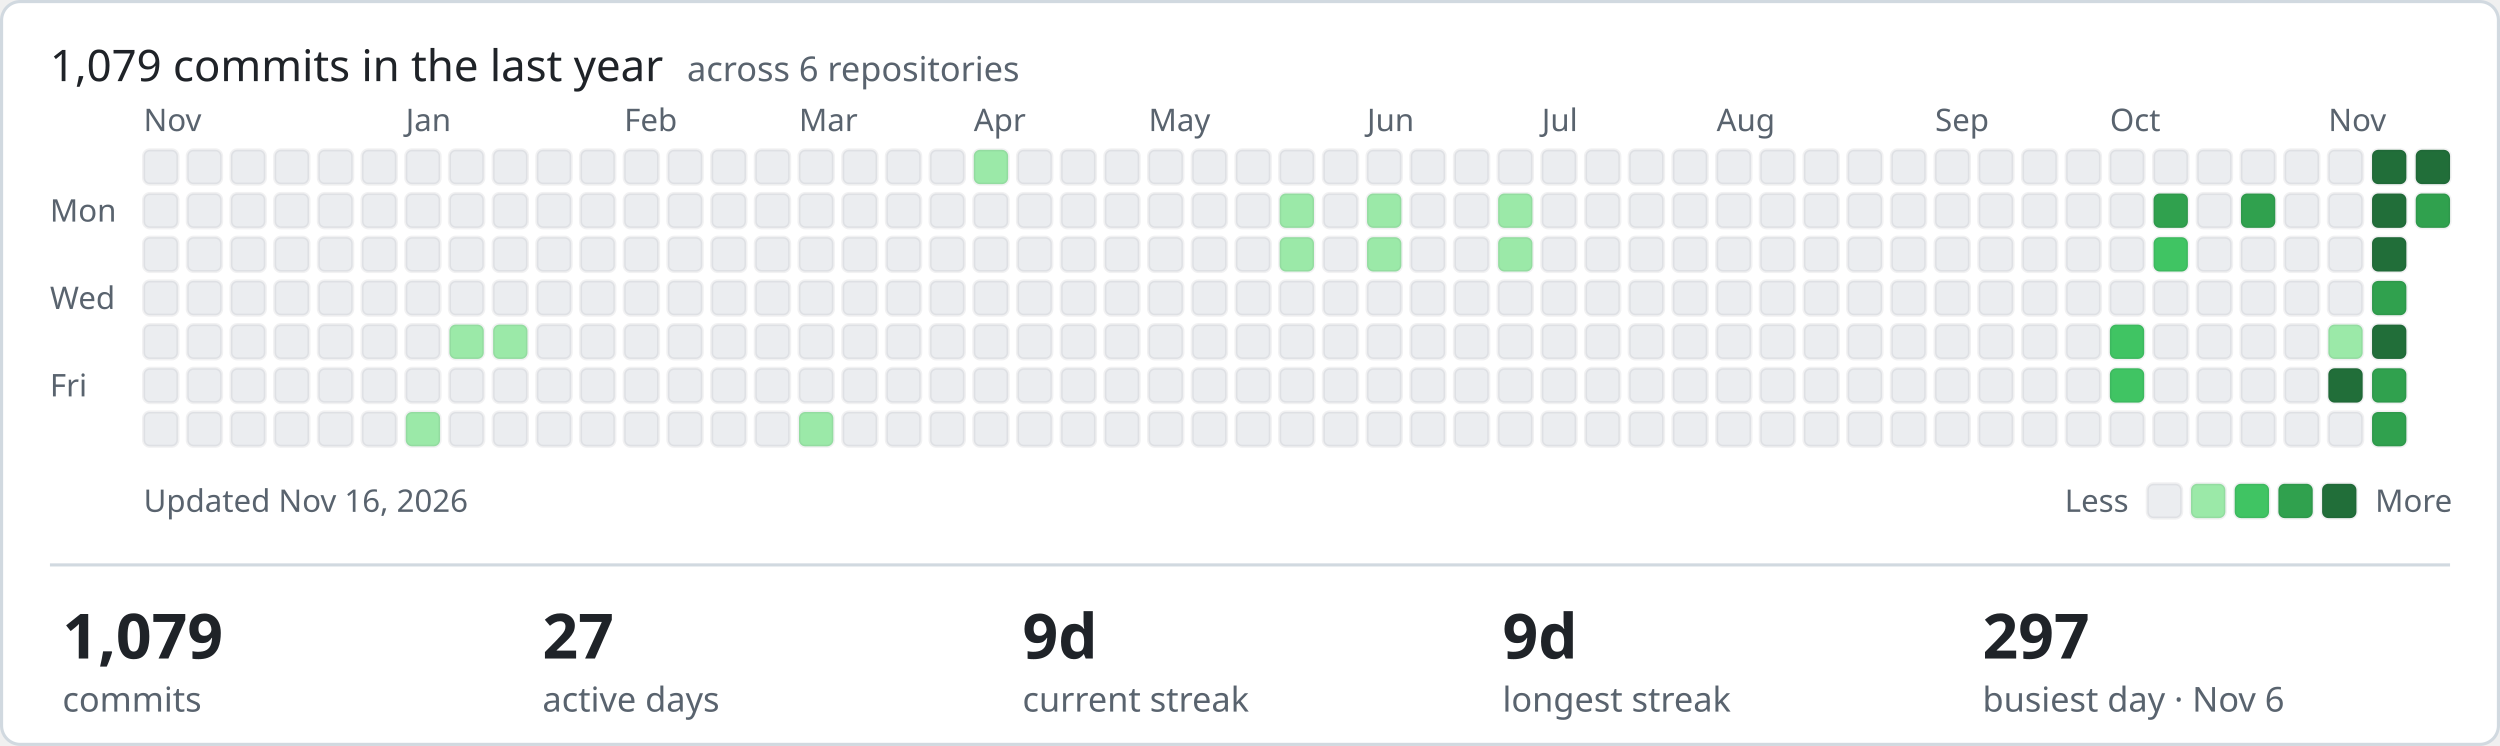
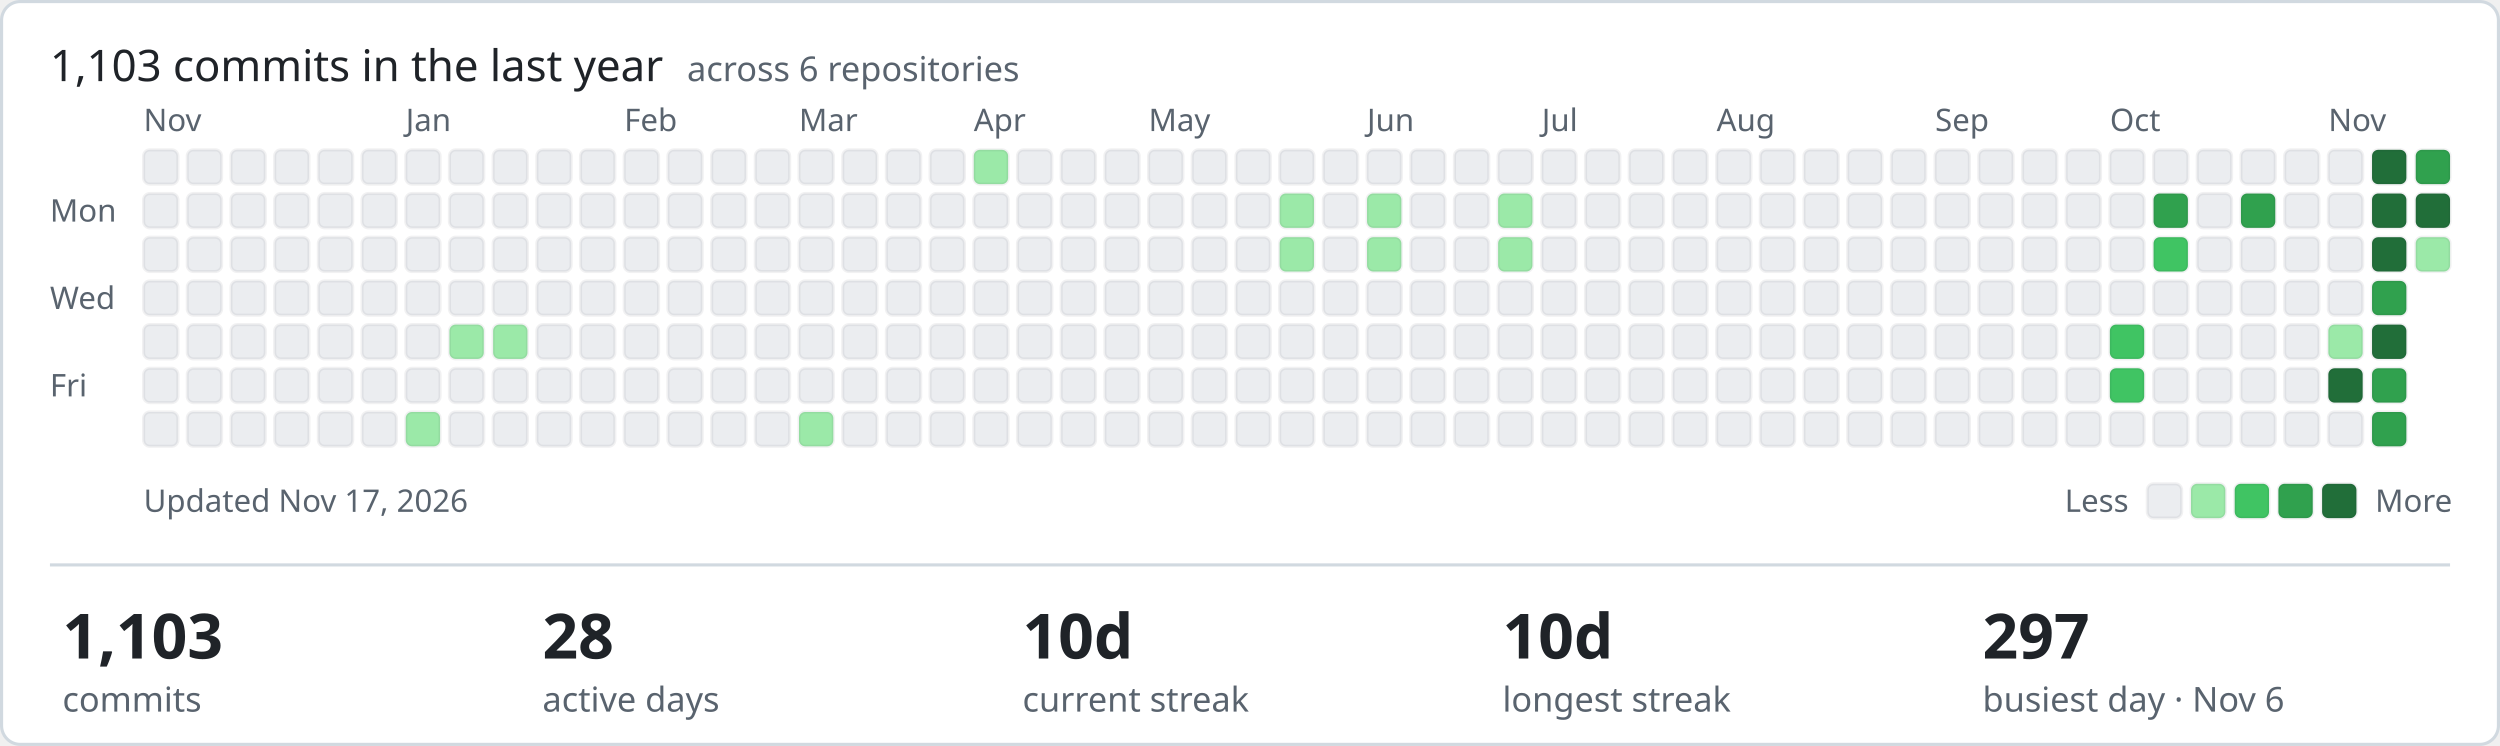
- <svg xmlns="http://www.w3.org/2000/svg" width="801" height="239" viewBox="0 0 801 239" role="img" aria-label="1079 commits in the last year across ShamyLab">
+ <svg xmlns="http://www.w3.org/2000/svg" width="801" height="239" viewBox="0 0 801 239" role="img" aria-label="1103 commits in the last year across ShamyLab">
  <style>text{font-family:-apple-system,BlinkMacSystemFont,'Segoe UI','Noto Sans',Helvetica,Arial,sans-serif;fill:#1f2328}.m{fill:#59636e;font-size:10px}.h{font-size:14px;font-weight:400}.v{font-size:20px;font-weight:600}.l{fill:#59636e;font-size:11px}</style>
  <rect x="0.5" y="0.5" width="800" height="238" rx="6" fill="#ffffff" stroke="#d1d9e0" />
-   <text class="h" x="16" y="26">1,079 commits in the last year <tspan class="l" dx="4">across 6 repositories</tspan>
+   <text class="h" x="16" y="26">1,103 commits in the last year <tspan class="l" dx="4">across 6 repositories</tspan>
  </text>
  <text class="m" x="16" y="71">Mon</text>
  <text class="m" x="16" y="99">Wed</text>
  <text class="m" x="16" y="127">Fri</text>
  <text class="m" x="46" y="42">Nov</text>
  <rect x="46" y="48" width="11" height="11" rx="2" fill="#ebedf0" stroke="rgba(27,31,35,0.06)" />
  <rect x="46" y="62" width="11" height="11" rx="2" fill="#ebedf0" stroke="rgba(27,31,35,0.06)" />
  <rect x="46" y="76" width="11" height="11" rx="2" fill="#ebedf0" stroke="rgba(27,31,35,0.06)" />
  <rect x="46" y="90" width="11" height="11" rx="2" fill="#ebedf0" stroke="rgba(27,31,35,0.06)" />
  <rect x="46" y="104" width="11" height="11" rx="2" fill="#ebedf0" stroke="rgba(27,31,35,0.06)" />
  <rect x="46" y="118" width="11" height="11" rx="2" fill="#ebedf0" stroke="rgba(27,31,35,0.06)" />
  <rect x="46" y="132" width="11" height="11" rx="2" fill="#ebedf0" stroke="rgba(27,31,35,0.06)" />
  <rect x="60" y="48" width="11" height="11" rx="2" fill="#ebedf0" stroke="rgba(27,31,35,0.06)" />
  <rect x="60" y="62" width="11" height="11" rx="2" fill="#ebedf0" stroke="rgba(27,31,35,0.06)" />
  <rect x="60" y="76" width="11" height="11" rx="2" fill="#ebedf0" stroke="rgba(27,31,35,0.06)" />
  <rect x="60" y="90" width="11" height="11" rx="2" fill="#ebedf0" stroke="rgba(27,31,35,0.06)" />
  <rect x="60" y="104" width="11" height="11" rx="2" fill="#ebedf0" stroke="rgba(27,31,35,0.06)" />
  <rect x="60" y="118" width="11" height="11" rx="2" fill="#ebedf0" stroke="rgba(27,31,35,0.06)" />
  <rect x="60" y="132" width="11" height="11" rx="2" fill="#ebedf0" stroke="rgba(27,31,35,0.06)" />
  <rect x="74" y="48" width="11" height="11" rx="2" fill="#ebedf0" stroke="rgba(27,31,35,0.06)" />
  <rect x="74" y="62" width="11" height="11" rx="2" fill="#ebedf0" stroke="rgba(27,31,35,0.06)" />
  <rect x="74" y="76" width="11" height="11" rx="2" fill="#ebedf0" stroke="rgba(27,31,35,0.06)" />
  <rect x="74" y="90" width="11" height="11" rx="2" fill="#ebedf0" stroke="rgba(27,31,35,0.06)" />
  <rect x="74" y="104" width="11" height="11" rx="2" fill="#ebedf0" stroke="rgba(27,31,35,0.06)" />
  <rect x="74" y="118" width="11" height="11" rx="2" fill="#ebedf0" stroke="rgba(27,31,35,0.06)" />
  <rect x="74" y="132" width="11" height="11" rx="2" fill="#ebedf0" stroke="rgba(27,31,35,0.06)" />
  <rect x="88" y="48" width="11" height="11" rx="2" fill="#ebedf0" stroke="rgba(27,31,35,0.06)" />
  <rect x="88" y="62" width="11" height="11" rx="2" fill="#ebedf0" stroke="rgba(27,31,35,0.06)" />
  <rect x="88" y="76" width="11" height="11" rx="2" fill="#ebedf0" stroke="rgba(27,31,35,0.06)" />
  <rect x="88" y="90" width="11" height="11" rx="2" fill="#ebedf0" stroke="rgba(27,31,35,0.06)" />
  <rect x="88" y="104" width="11" height="11" rx="2" fill="#ebedf0" stroke="rgba(27,31,35,0.06)" />
  <rect x="88" y="118" width="11" height="11" rx="2" fill="#ebedf0" stroke="rgba(27,31,35,0.06)" />
  <rect x="88" y="132" width="11" height="11" rx="2" fill="#ebedf0" stroke="rgba(27,31,35,0.06)" />
  <rect x="102" y="48" width="11" height="11" rx="2" fill="#ebedf0" stroke="rgba(27,31,35,0.06)" />
  <rect x="102" y="62" width="11" height="11" rx="2" fill="#ebedf0" stroke="rgba(27,31,35,0.06)" />
  <rect x="102" y="76" width="11" height="11" rx="2" fill="#ebedf0" stroke="rgba(27,31,35,0.06)" />
  <rect x="102" y="90" width="11" height="11" rx="2" fill="#ebedf0" stroke="rgba(27,31,35,0.06)" />
  <rect x="102" y="104" width="11" height="11" rx="2" fill="#ebedf0" stroke="rgba(27,31,35,0.06)" />
  <rect x="102" y="118" width="11" height="11" rx="2" fill="#ebedf0" stroke="rgba(27,31,35,0.06)" />
  <rect x="102" y="132" width="11" height="11" rx="2" fill="#ebedf0" stroke="rgba(27,31,35,0.06)" />
  <rect x="116" y="48" width="11" height="11" rx="2" fill="#ebedf0" stroke="rgba(27,31,35,0.06)" />
  <rect x="116" y="62" width="11" height="11" rx="2" fill="#ebedf0" stroke="rgba(27,31,35,0.06)" />
  <rect x="116" y="76" width="11" height="11" rx="2" fill="#ebedf0" stroke="rgba(27,31,35,0.06)" />
  <rect x="116" y="90" width="11" height="11" rx="2" fill="#ebedf0" stroke="rgba(27,31,35,0.06)" />
  <rect x="116" y="104" width="11" height="11" rx="2" fill="#ebedf0" stroke="rgba(27,31,35,0.06)" />
  <rect x="116" y="118" width="11" height="11" rx="2" fill="#ebedf0" stroke="rgba(27,31,35,0.06)" />
  <rect x="116" y="132" width="11" height="11" rx="2" fill="#ebedf0" stroke="rgba(27,31,35,0.06)" />
  <rect x="130" y="48" width="11" height="11" rx="2" fill="#ebedf0" stroke="rgba(27,31,35,0.06)" />
  <rect x="130" y="62" width="11" height="11" rx="2" fill="#ebedf0" stroke="rgba(27,31,35,0.06)" />
  <rect x="130" y="76" width="11" height="11" rx="2" fill="#ebedf0" stroke="rgba(27,31,35,0.06)" />
  <rect x="130" y="90" width="11" height="11" rx="2" fill="#ebedf0" stroke="rgba(27,31,35,0.06)" />
  <text class="m" x="130" y="42">Jan</text>
  <rect x="130" y="104" width="11" height="11" rx="2" fill="#ebedf0" stroke="rgba(27,31,35,0.06)" />
  <rect x="130" y="118" width="11" height="11" rx="2" fill="#ebedf0" stroke="rgba(27,31,35,0.06)" />
  <rect x="130" y="132" width="11" height="11" rx="2" fill="#9be9a8" stroke="rgba(27,31,35,0.06)" />
  <rect x="144" y="48" width="11" height="11" rx="2" fill="#ebedf0" stroke="rgba(27,31,35,0.06)" />
  <rect x="144" y="62" width="11" height="11" rx="2" fill="#ebedf0" stroke="rgba(27,31,35,0.06)" />
  <rect x="144" y="76" width="11" height="11" rx="2" fill="#ebedf0" stroke="rgba(27,31,35,0.06)" />
  <rect x="144" y="90" width="11" height="11" rx="2" fill="#ebedf0" stroke="rgba(27,31,35,0.06)" />
  <rect x="144" y="104" width="11" height="11" rx="2" fill="#9be9a8" stroke="rgba(27,31,35,0.06)" />
  <rect x="144" y="118" width="11" height="11" rx="2" fill="#ebedf0" stroke="rgba(27,31,35,0.06)" />
  <rect x="144" y="132" width="11" height="11" rx="2" fill="#ebedf0" stroke="rgba(27,31,35,0.06)" />
  <rect x="158" y="48" width="11" height="11" rx="2" fill="#ebedf0" stroke="rgba(27,31,35,0.06)" />
  <rect x="158" y="62" width="11" height="11" rx="2" fill="#ebedf0" stroke="rgba(27,31,35,0.06)" />
  <rect x="158" y="76" width="11" height="11" rx="2" fill="#ebedf0" stroke="rgba(27,31,35,0.06)" />
  <rect x="158" y="90" width="11" height="11" rx="2" fill="#ebedf0" stroke="rgba(27,31,35,0.06)" />
  <rect x="158" y="104" width="11" height="11" rx="2" fill="#9be9a8" stroke="rgba(27,31,35,0.06)" />
  <rect x="158" y="118" width="11" height="11" rx="2" fill="#ebedf0" stroke="rgba(27,31,35,0.06)" />
  <rect x="158" y="132" width="11" height="11" rx="2" fill="#ebedf0" stroke="rgba(27,31,35,0.06)" />
  <rect x="172" y="48" width="11" height="11" rx="2" fill="#ebedf0" stroke="rgba(27,31,35,0.06)" />
  <rect x="172" y="62" width="11" height="11" rx="2" fill="#ebedf0" stroke="rgba(27,31,35,0.06)" />
  <rect x="172" y="76" width="11" height="11" rx="2" fill="#ebedf0" stroke="rgba(27,31,35,0.06)" />
  <rect x="172" y="90" width="11" height="11" rx="2" fill="#ebedf0" stroke="rgba(27,31,35,0.06)" />
  <rect x="172" y="104" width="11" height="11" rx="2" fill="#ebedf0" stroke="rgba(27,31,35,0.06)" />
  <rect x="172" y="118" width="11" height="11" rx="2" fill="#ebedf0" stroke="rgba(27,31,35,0.06)" />
  <rect x="172" y="132" width="11" height="11" rx="2" fill="#ebedf0" stroke="rgba(27,31,35,0.06)" />
  <rect x="186" y="48" width="11" height="11" rx="2" fill="#ebedf0" stroke="rgba(27,31,35,0.06)" />
  <rect x="186" y="62" width="11" height="11" rx="2" fill="#ebedf0" stroke="rgba(27,31,35,0.06)" />
  <rect x="186" y="76" width="11" height="11" rx="2" fill="#ebedf0" stroke="rgba(27,31,35,0.06)" />
  <rect x="186" y="90" width="11" height="11" rx="2" fill="#ebedf0" stroke="rgba(27,31,35,0.06)" />
  <rect x="186" y="104" width="11" height="11" rx="2" fill="#ebedf0" stroke="rgba(27,31,35,0.06)" />
  <rect x="186" y="118" width="11" height="11" rx="2" fill="#ebedf0" stroke="rgba(27,31,35,0.06)" />
  <rect x="186" y="132" width="11" height="11" rx="2" fill="#ebedf0" stroke="rgba(27,31,35,0.06)" />
  <text class="m" x="200" y="42">Feb</text>
  <rect x="200" y="48" width="11" height="11" rx="2" fill="#ebedf0" stroke="rgba(27,31,35,0.06)" />
  <rect x="200" y="62" width="11" height="11" rx="2" fill="#ebedf0" stroke="rgba(27,31,35,0.06)" />
  <rect x="200" y="76" width="11" height="11" rx="2" fill="#ebedf0" stroke="rgba(27,31,35,0.06)" />
  <rect x="200" y="90" width="11" height="11" rx="2" fill="#ebedf0" stroke="rgba(27,31,35,0.06)" />
  <rect x="200" y="104" width="11" height="11" rx="2" fill="#ebedf0" stroke="rgba(27,31,35,0.06)" />
  <rect x="200" y="118" width="11" height="11" rx="2" fill="#ebedf0" stroke="rgba(27,31,35,0.06)" />
  <rect x="200" y="132" width="11" height="11" rx="2" fill="#ebedf0" stroke="rgba(27,31,35,0.06)" />
  <rect x="214" y="48" width="11" height="11" rx="2" fill="#ebedf0" stroke="rgba(27,31,35,0.06)" />
  <rect x="214" y="62" width="11" height="11" rx="2" fill="#ebedf0" stroke="rgba(27,31,35,0.06)" />
  <rect x="214" y="76" width="11" height="11" rx="2" fill="#ebedf0" stroke="rgba(27,31,35,0.06)" />
  <rect x="214" y="90" width="11" height="11" rx="2" fill="#ebedf0" stroke="rgba(27,31,35,0.06)" />
  <rect x="214" y="104" width="11" height="11" rx="2" fill="#ebedf0" stroke="rgba(27,31,35,0.06)" />
  <rect x="214" y="118" width="11" height="11" rx="2" fill="#ebedf0" stroke="rgba(27,31,35,0.06)" />
  <rect x="214" y="132" width="11" height="11" rx="2" fill="#ebedf0" stroke="rgba(27,31,35,0.06)" />
  <rect x="228" y="48" width="11" height="11" rx="2" fill="#ebedf0" stroke="rgba(27,31,35,0.06)" />
  <rect x="228" y="62" width="11" height="11" rx="2" fill="#ebedf0" stroke="rgba(27,31,35,0.06)" />
  <rect x="228" y="76" width="11" height="11" rx="2" fill="#ebedf0" stroke="rgba(27,31,35,0.06)" />
  <rect x="228" y="90" width="11" height="11" rx="2" fill="#ebedf0" stroke="rgba(27,31,35,0.06)" />
  <rect x="228" y="104" width="11" height="11" rx="2" fill="#ebedf0" stroke="rgba(27,31,35,0.06)" />
  <rect x="228" y="118" width="11" height="11" rx="2" fill="#ebedf0" stroke="rgba(27,31,35,0.06)" />
  <rect x="228" y="132" width="11" height="11" rx="2" fill="#ebedf0" stroke="rgba(27,31,35,0.06)" />
  <rect x="242" y="48" width="11" height="11" rx="2" fill="#ebedf0" stroke="rgba(27,31,35,0.06)" />
  <rect x="242" y="62" width="11" height="11" rx="2" fill="#ebedf0" stroke="rgba(27,31,35,0.06)" />
  <rect x="242" y="76" width="11" height="11" rx="2" fill="#ebedf0" stroke="rgba(27,31,35,0.06)" />
  <rect x="242" y="90" width="11" height="11" rx="2" fill="#ebedf0" stroke="rgba(27,31,35,0.06)" />
  <rect x="242" y="104" width="11" height="11" rx="2" fill="#ebedf0" stroke="rgba(27,31,35,0.06)" />
  <rect x="242" y="118" width="11" height="11" rx="2" fill="#ebedf0" stroke="rgba(27,31,35,0.06)" />
  <rect x="242" y="132" width="11" height="11" rx="2" fill="#ebedf0" stroke="rgba(27,31,35,0.06)" />
  <text class="m" x="256" y="42">Mar</text>
  <rect x="256" y="48" width="11" height="11" rx="2" fill="#ebedf0" stroke="rgba(27,31,35,0.06)" />
  <rect x="256" y="62" width="11" height="11" rx="2" fill="#ebedf0" stroke="rgba(27,31,35,0.06)" />
  <rect x="256" y="76" width="11" height="11" rx="2" fill="#ebedf0" stroke="rgba(27,31,35,0.06)" />
  <rect x="256" y="90" width="11" height="11" rx="2" fill="#ebedf0" stroke="rgba(27,31,35,0.06)" />
  <rect x="256" y="104" width="11" height="11" rx="2" fill="#ebedf0" stroke="rgba(27,31,35,0.06)" />
  <rect x="256" y="118" width="11" height="11" rx="2" fill="#ebedf0" stroke="rgba(27,31,35,0.06)" />
  <rect x="256" y="132" width="11" height="11" rx="2" fill="#9be9a8" stroke="rgba(27,31,35,0.06)" />
  <rect x="270" y="48" width="11" height="11" rx="2" fill="#ebedf0" stroke="rgba(27,31,35,0.06)" />
  <rect x="270" y="62" width="11" height="11" rx="2" fill="#ebedf0" stroke="rgba(27,31,35,0.06)" />
  <rect x="270" y="76" width="11" height="11" rx="2" fill="#ebedf0" stroke="rgba(27,31,35,0.06)" />
  <rect x="270" y="90" width="11" height="11" rx="2" fill="#ebedf0" stroke="rgba(27,31,35,0.06)" />
  <rect x="270" y="104" width="11" height="11" rx="2" fill="#ebedf0" stroke="rgba(27,31,35,0.06)" />
  <rect x="270" y="118" width="11" height="11" rx="2" fill="#ebedf0" stroke="rgba(27,31,35,0.06)" />
  <rect x="270" y="132" width="11" height="11" rx="2" fill="#ebedf0" stroke="rgba(27,31,35,0.06)" />
  <rect x="284" y="48" width="11" height="11" rx="2" fill="#ebedf0" stroke="rgba(27,31,35,0.06)" />
  <rect x="284" y="62" width="11" height="11" rx="2" fill="#ebedf0" stroke="rgba(27,31,35,0.06)" />
  <rect x="284" y="76" width="11" height="11" rx="2" fill="#ebedf0" stroke="rgba(27,31,35,0.06)" />
  <rect x="284" y="90" width="11" height="11" rx="2" fill="#ebedf0" stroke="rgba(27,31,35,0.06)" />
  <rect x="284" y="104" width="11" height="11" rx="2" fill="#ebedf0" stroke="rgba(27,31,35,0.06)" />
  <rect x="284" y="118" width="11" height="11" rx="2" fill="#ebedf0" stroke="rgba(27,31,35,0.06)" />
  <rect x="284" y="132" width="11" height="11" rx="2" fill="#ebedf0" stroke="rgba(27,31,35,0.06)" />
  <rect x="298" y="48" width="11" height="11" rx="2" fill="#ebedf0" stroke="rgba(27,31,35,0.06)" />
  <rect x="298" y="62" width="11" height="11" rx="2" fill="#ebedf0" stroke="rgba(27,31,35,0.06)" />
  <rect x="298" y="76" width="11" height="11" rx="2" fill="#ebedf0" stroke="rgba(27,31,35,0.06)" />
  <rect x="298" y="90" width="11" height="11" rx="2" fill="#ebedf0" stroke="rgba(27,31,35,0.06)" />
  <rect x="298" y="104" width="11" height="11" rx="2" fill="#ebedf0" stroke="rgba(27,31,35,0.06)" />
  <rect x="298" y="118" width="11" height="11" rx="2" fill="#ebedf0" stroke="rgba(27,31,35,0.06)" />
  <rect x="298" y="132" width="11" height="11" rx="2" fill="#ebedf0" stroke="rgba(27,31,35,0.06)" />
  <rect x="312" y="48" width="11" height="11" rx="2" fill="#9be9a8" stroke="rgba(27,31,35,0.06)" />
  <rect x="312" y="62" width="11" height="11" rx="2" fill="#ebedf0" stroke="rgba(27,31,35,0.06)" />
  <rect x="312" y="76" width="11" height="11" rx="2" fill="#ebedf0" stroke="rgba(27,31,35,0.06)" />
  <text class="m" x="312" y="42">Apr</text>
  <rect x="312" y="90" width="11" height="11" rx="2" fill="#ebedf0" stroke="rgba(27,31,35,0.06)" />
  <rect x="312" y="104" width="11" height="11" rx="2" fill="#ebedf0" stroke="rgba(27,31,35,0.06)" />
  <rect x="312" y="118" width="11" height="11" rx="2" fill="#ebedf0" stroke="rgba(27,31,35,0.06)" />
  <rect x="312" y="132" width="11" height="11" rx="2" fill="#ebedf0" stroke="rgba(27,31,35,0.06)" />
  <rect x="326" y="48" width="11" height="11" rx="2" fill="#ebedf0" stroke="rgba(27,31,35,0.06)" />
  <rect x="326" y="62" width="11" height="11" rx="2" fill="#ebedf0" stroke="rgba(27,31,35,0.06)" />
  <rect x="326" y="76" width="11" height="11" rx="2" fill="#ebedf0" stroke="rgba(27,31,35,0.06)" />
  <rect x="326" y="90" width="11" height="11" rx="2" fill="#ebedf0" stroke="rgba(27,31,35,0.06)" />
  <rect x="326" y="104" width="11" height="11" rx="2" fill="#ebedf0" stroke="rgba(27,31,35,0.06)" />
  <rect x="326" y="118" width="11" height="11" rx="2" fill="#ebedf0" stroke="rgba(27,31,35,0.06)" />
  <rect x="326" y="132" width="11" height="11" rx="2" fill="#ebedf0" stroke="rgba(27,31,35,0.06)" />
  <rect x="340" y="48" width="11" height="11" rx="2" fill="#ebedf0" stroke="rgba(27,31,35,0.06)" />
  <rect x="340" y="62" width="11" height="11" rx="2" fill="#ebedf0" stroke="rgba(27,31,35,0.06)" />
  <rect x="340" y="76" width="11" height="11" rx="2" fill="#ebedf0" stroke="rgba(27,31,35,0.06)" />
  <rect x="340" y="90" width="11" height="11" rx="2" fill="#ebedf0" stroke="rgba(27,31,35,0.06)" />
  <rect x="340" y="104" width="11" height="11" rx="2" fill="#ebedf0" stroke="rgba(27,31,35,0.06)" />
  <rect x="340" y="118" width="11" height="11" rx="2" fill="#ebedf0" stroke="rgba(27,31,35,0.06)" />
  <rect x="340" y="132" width="11" height="11" rx="2" fill="#ebedf0" stroke="rgba(27,31,35,0.06)" />
  <rect x="354" y="48" width="11" height="11" rx="2" fill="#ebedf0" stroke="rgba(27,31,35,0.06)" />
  <rect x="354" y="62" width="11" height="11" rx="2" fill="#ebedf0" stroke="rgba(27,31,35,0.06)" />
  <rect x="354" y="76" width="11" height="11" rx="2" fill="#ebedf0" stroke="rgba(27,31,35,0.06)" />
  <rect x="354" y="90" width="11" height="11" rx="2" fill="#ebedf0" stroke="rgba(27,31,35,0.06)" />
  <rect x="354" y="104" width="11" height="11" rx="2" fill="#ebedf0" stroke="rgba(27,31,35,0.06)" />
  <rect x="354" y="118" width="11" height="11" rx="2" fill="#ebedf0" stroke="rgba(27,31,35,0.06)" />
  <rect x="354" y="132" width="11" height="11" rx="2" fill="#ebedf0" stroke="rgba(27,31,35,0.06)" />
  <rect x="368" y="48" width="11" height="11" rx="2" fill="#ebedf0" stroke="rgba(27,31,35,0.06)" />
  <rect x="368" y="62" width="11" height="11" rx="2" fill="#ebedf0" stroke="rgba(27,31,35,0.06)" />
  <rect x="368" y="76" width="11" height="11" rx="2" fill="#ebedf0" stroke="rgba(27,31,35,0.06)" />
  <rect x="368" y="90" width="11" height="11" rx="2" fill="#ebedf0" stroke="rgba(27,31,35,0.06)" />
  <rect x="368" y="104" width="11" height="11" rx="2" fill="#ebedf0" stroke="rgba(27,31,35,0.06)" />
  <text class="m" x="368" y="42">May</text>
  <rect x="368" y="118" width="11" height="11" rx="2" fill="#ebedf0" stroke="rgba(27,31,35,0.06)" />
  <rect x="368" y="132" width="11" height="11" rx="2" fill="#ebedf0" stroke="rgba(27,31,35,0.06)" />
  <rect x="382" y="48" width="11" height="11" rx="2" fill="#ebedf0" stroke="rgba(27,31,35,0.06)" />
  <rect x="382" y="62" width="11" height="11" rx="2" fill="#ebedf0" stroke="rgba(27,31,35,0.06)" />
  <rect x="382" y="76" width="11" height="11" rx="2" fill="#ebedf0" stroke="rgba(27,31,35,0.06)" />
  <rect x="382" y="90" width="11" height="11" rx="2" fill="#ebedf0" stroke="rgba(27,31,35,0.06)" />
  <rect x="382" y="104" width="11" height="11" rx="2" fill="#ebedf0" stroke="rgba(27,31,35,0.06)" />
  <rect x="382" y="118" width="11" height="11" rx="2" fill="#ebedf0" stroke="rgba(27,31,35,0.06)" />
  <rect x="382" y="132" width="11" height="11" rx="2" fill="#ebedf0" stroke="rgba(27,31,35,0.06)" />
  <rect x="396" y="48" width="11" height="11" rx="2" fill="#ebedf0" stroke="rgba(27,31,35,0.06)" />
  <rect x="396" y="62" width="11" height="11" rx="2" fill="#ebedf0" stroke="rgba(27,31,35,0.06)" />
  <rect x="396" y="76" width="11" height="11" rx="2" fill="#ebedf0" stroke="rgba(27,31,35,0.06)" />
  <rect x="396" y="90" width="11" height="11" rx="2" fill="#ebedf0" stroke="rgba(27,31,35,0.06)" />
  <rect x="396" y="104" width="11" height="11" rx="2" fill="#ebedf0" stroke="rgba(27,31,35,0.06)" />
  <rect x="396" y="118" width="11" height="11" rx="2" fill="#ebedf0" stroke="rgba(27,31,35,0.06)" />
  <rect x="396" y="132" width="11" height="11" rx="2" fill="#ebedf0" stroke="rgba(27,31,35,0.06)" />
  <rect x="410" y="48" width="11" height="11" rx="2" fill="#ebedf0" stroke="rgba(27,31,35,0.06)" />
  <rect x="410" y="62" width="11" height="11" rx="2" fill="#9be9a8" stroke="rgba(27,31,35,0.06)" />
  <rect x="410" y="76" width="11" height="11" rx="2" fill="#9be9a8" stroke="rgba(27,31,35,0.06)" />
  <rect x="410" y="90" width="11" height="11" rx="2" fill="#ebedf0" stroke="rgba(27,31,35,0.06)" />
  <rect x="410" y="104" width="11" height="11" rx="2" fill="#ebedf0" stroke="rgba(27,31,35,0.06)" />
  <rect x="410" y="118" width="11" height="11" rx="2" fill="#ebedf0" stroke="rgba(27,31,35,0.06)" />
  <rect x="410" y="132" width="11" height="11" rx="2" fill="#ebedf0" stroke="rgba(27,31,35,0.06)" />
  <rect x="424" y="48" width="11" height="11" rx="2" fill="#ebedf0" stroke="rgba(27,31,35,0.06)" />
  <rect x="424" y="62" width="11" height="11" rx="2" fill="#ebedf0" stroke="rgba(27,31,35,0.06)" />
  <rect x="424" y="76" width="11" height="11" rx="2" fill="#ebedf0" stroke="rgba(27,31,35,0.06)" />
  <rect x="424" y="90" width="11" height="11" rx="2" fill="#ebedf0" stroke="rgba(27,31,35,0.06)" />
  <rect x="424" y="104" width="11" height="11" rx="2" fill="#ebedf0" stroke="rgba(27,31,35,0.06)" />
  <rect x="424" y="118" width="11" height="11" rx="2" fill="#ebedf0" stroke="rgba(27,31,35,0.06)" />
  <rect x="424" y="132" width="11" height="11" rx="2" fill="#ebedf0" stroke="rgba(27,31,35,0.06)" />
  <rect x="438" y="48" width="11" height="11" rx="2" fill="#ebedf0" stroke="rgba(27,31,35,0.06)" />
  <text class="m" x="438" y="42">Jun</text>
  <rect x="438" y="62" width="11" height="11" rx="2" fill="#9be9a8" stroke="rgba(27,31,35,0.06)" />
  <rect x="438" y="76" width="11" height="11" rx="2" fill="#9be9a8" stroke="rgba(27,31,35,0.06)" />
  <rect x="438" y="90" width="11" height="11" rx="2" fill="#ebedf0" stroke="rgba(27,31,35,0.06)" />
  <rect x="438" y="104" width="11" height="11" rx="2" fill="#ebedf0" stroke="rgba(27,31,35,0.06)" />
  <rect x="438" y="118" width="11" height="11" rx="2" fill="#ebedf0" stroke="rgba(27,31,35,0.06)" />
  <rect x="438" y="132" width="11" height="11" rx="2" fill="#ebedf0" stroke="rgba(27,31,35,0.06)" />
  <rect x="452" y="48" width="11" height="11" rx="2" fill="#ebedf0" stroke="rgba(27,31,35,0.06)" />
  <rect x="452" y="62" width="11" height="11" rx="2" fill="#ebedf0" stroke="rgba(27,31,35,0.06)" />
  <rect x="452" y="76" width="11" height="11" rx="2" fill="#ebedf0" stroke="rgba(27,31,35,0.06)" />
  <rect x="452" y="90" width="11" height="11" rx="2" fill="#ebedf0" stroke="rgba(27,31,35,0.06)" />
  <rect x="452" y="104" width="11" height="11" rx="2" fill="#ebedf0" stroke="rgba(27,31,35,0.06)" />
  <rect x="452" y="118" width="11" height="11" rx="2" fill="#ebedf0" stroke="rgba(27,31,35,0.06)" />
  <rect x="452" y="132" width="11" height="11" rx="2" fill="#ebedf0" stroke="rgba(27,31,35,0.06)" />
  <rect x="466" y="48" width="11" height="11" rx="2" fill="#ebedf0" stroke="rgba(27,31,35,0.06)" />
  <rect x="466" y="62" width="11" height="11" rx="2" fill="#ebedf0" stroke="rgba(27,31,35,0.06)" />
  <rect x="466" y="76" width="11" height="11" rx="2" fill="#ebedf0" stroke="rgba(27,31,35,0.06)" />
  <rect x="466" y="90" width="11" height="11" rx="2" fill="#ebedf0" stroke="rgba(27,31,35,0.06)" />
  <rect x="466" y="104" width="11" height="11" rx="2" fill="#ebedf0" stroke="rgba(27,31,35,0.06)" />
  <rect x="466" y="118" width="11" height="11" rx="2" fill="#ebedf0" stroke="rgba(27,31,35,0.06)" />
  <rect x="466" y="132" width="11" height="11" rx="2" fill="#ebedf0" stroke="rgba(27,31,35,0.06)" />
  <rect x="480" y="48" width="11" height="11" rx="2" fill="#ebedf0" stroke="rgba(27,31,35,0.06)" />
  <rect x="480" y="62" width="11" height="11" rx="2" fill="#9be9a8" stroke="rgba(27,31,35,0.06)" />
  <rect x="480" y="76" width="11" height="11" rx="2" fill="#9be9a8" stroke="rgba(27,31,35,0.06)" />
  <rect x="480" y="90" width="11" height="11" rx="2" fill="#ebedf0" stroke="rgba(27,31,35,0.06)" />
  <rect x="480" y="104" width="11" height="11" rx="2" fill="#ebedf0" stroke="rgba(27,31,35,0.06)" />
  <rect x="480" y="118" width="11" height="11" rx="2" fill="#ebedf0" stroke="rgba(27,31,35,0.06)" />
  <rect x="480" y="132" width="11" height="11" rx="2" fill="#ebedf0" stroke="rgba(27,31,35,0.06)" />
  <rect x="494" y="48" width="11" height="11" rx="2" fill="#ebedf0" stroke="rgba(27,31,35,0.06)" />
  <rect x="494" y="62" width="11" height="11" rx="2" fill="#ebedf0" stroke="rgba(27,31,35,0.06)" />
  <rect x="494" y="76" width="11" height="11" rx="2" fill="#ebedf0" stroke="rgba(27,31,35,0.06)" />
  <text class="m" x="494" y="42">Jul</text>
  <rect x="494" y="90" width="11" height="11" rx="2" fill="#ebedf0" stroke="rgba(27,31,35,0.06)" />
  <rect x="494" y="104" width="11" height="11" rx="2" fill="#ebedf0" stroke="rgba(27,31,35,0.06)" />
  <rect x="494" y="118" width="11" height="11" rx="2" fill="#ebedf0" stroke="rgba(27,31,35,0.06)" />
  <rect x="494" y="132" width="11" height="11" rx="2" fill="#ebedf0" stroke="rgba(27,31,35,0.06)" />
  <rect x="508" y="48" width="11" height="11" rx="2" fill="#ebedf0" stroke="rgba(27,31,35,0.06)" />
  <rect x="508" y="62" width="11" height="11" rx="2" fill="#ebedf0" stroke="rgba(27,31,35,0.06)" />
  <rect x="508" y="76" width="11" height="11" rx="2" fill="#ebedf0" stroke="rgba(27,31,35,0.06)" />
  <rect x="508" y="90" width="11" height="11" rx="2" fill="#ebedf0" stroke="rgba(27,31,35,0.06)" />
  <rect x="508" y="104" width="11" height="11" rx="2" fill="#ebedf0" stroke="rgba(27,31,35,0.06)" />
  <rect x="508" y="118" width="11" height="11" rx="2" fill="#ebedf0" stroke="rgba(27,31,35,0.06)" />
  <rect x="508" y="132" width="11" height="11" rx="2" fill="#ebedf0" stroke="rgba(27,31,35,0.06)" />
  <rect x="522" y="48" width="11" height="11" rx="2" fill="#ebedf0" stroke="rgba(27,31,35,0.06)" />
  <rect x="522" y="62" width="11" height="11" rx="2" fill="#ebedf0" stroke="rgba(27,31,35,0.06)" />
  <rect x="522" y="76" width="11" height="11" rx="2" fill="#ebedf0" stroke="rgba(27,31,35,0.06)" />
  <rect x="522" y="90" width="11" height="11" rx="2" fill="#ebedf0" stroke="rgba(27,31,35,0.06)" />
  <rect x="522" y="104" width="11" height="11" rx="2" fill="#ebedf0" stroke="rgba(27,31,35,0.06)" />
  <rect x="522" y="118" width="11" height="11" rx="2" fill="#ebedf0" stroke="rgba(27,31,35,0.06)" />
  <rect x="522" y="132" width="11" height="11" rx="2" fill="#ebedf0" stroke="rgba(27,31,35,0.06)" />
  <rect x="536" y="48" width="11" height="11" rx="2" fill="#ebedf0" stroke="rgba(27,31,35,0.06)" />
  <rect x="536" y="62" width="11" height="11" rx="2" fill="#ebedf0" stroke="rgba(27,31,35,0.06)" />
  <rect x="536" y="76" width="11" height="11" rx="2" fill="#ebedf0" stroke="rgba(27,31,35,0.06)" />
  <rect x="536" y="90" width="11" height="11" rx="2" fill="#ebedf0" stroke="rgba(27,31,35,0.06)" />
  <rect x="536" y="104" width="11" height="11" rx="2" fill="#ebedf0" stroke="rgba(27,31,35,0.06)" />
  <rect x="536" y="118" width="11" height="11" rx="2" fill="#ebedf0" stroke="rgba(27,31,35,0.06)" />
  <rect x="536" y="132" width="11" height="11" rx="2" fill="#ebedf0" stroke="rgba(27,31,35,0.06)" />
  <rect x="550" y="48" width="11" height="11" rx="2" fill="#ebedf0" stroke="rgba(27,31,35,0.06)" />
  <rect x="550" y="62" width="11" height="11" rx="2" fill="#ebedf0" stroke="rgba(27,31,35,0.06)" />
  <rect x="550" y="76" width="11" height="11" rx="2" fill="#ebedf0" stroke="rgba(27,31,35,0.06)" />
  <rect x="550" y="90" width="11" height="11" rx="2" fill="#ebedf0" stroke="rgba(27,31,35,0.06)" />
  <rect x="550" y="104" width="11" height="11" rx="2" fill="#ebedf0" stroke="rgba(27,31,35,0.06)" />
  <rect x="550" y="118" width="11" height="11" rx="2" fill="#ebedf0" stroke="rgba(27,31,35,0.06)" />
  <text class="m" x="550" y="42">Aug</text>
  <rect x="550" y="132" width="11" height="11" rx="2" fill="#ebedf0" stroke="rgba(27,31,35,0.06)" />
  <rect x="564" y="48" width="11" height="11" rx="2" fill="#ebedf0" stroke="rgba(27,31,35,0.06)" />
  <rect x="564" y="62" width="11" height="11" rx="2" fill="#ebedf0" stroke="rgba(27,31,35,0.06)" />
  <rect x="564" y="76" width="11" height="11" rx="2" fill="#ebedf0" stroke="rgba(27,31,35,0.06)" />
  <rect x="564" y="90" width="11" height="11" rx="2" fill="#ebedf0" stroke="rgba(27,31,35,0.06)" />
  <rect x="564" y="104" width="11" height="11" rx="2" fill="#ebedf0" stroke="rgba(27,31,35,0.06)" />
  <rect x="564" y="118" width="11" height="11" rx="2" fill="#ebedf0" stroke="rgba(27,31,35,0.06)" />
  <rect x="564" y="132" width="11" height="11" rx="2" fill="#ebedf0" stroke="rgba(27,31,35,0.06)" />
  <rect x="578" y="48" width="11" height="11" rx="2" fill="#ebedf0" stroke="rgba(27,31,35,0.06)" />
  <rect x="578" y="62" width="11" height="11" rx="2" fill="#ebedf0" stroke="rgba(27,31,35,0.06)" />
  <rect x="578" y="76" width="11" height="11" rx="2" fill="#ebedf0" stroke="rgba(27,31,35,0.06)" />
  <rect x="578" y="90" width="11" height="11" rx="2" fill="#ebedf0" stroke="rgba(27,31,35,0.06)" />
  <rect x="578" y="104" width="11" height="11" rx="2" fill="#ebedf0" stroke="rgba(27,31,35,0.06)" />
  <rect x="578" y="118" width="11" height="11" rx="2" fill="#ebedf0" stroke="rgba(27,31,35,0.06)" />
  <rect x="578" y="132" width="11" height="11" rx="2" fill="#ebedf0" stroke="rgba(27,31,35,0.06)" />
  <rect x="592" y="48" width="11" height="11" rx="2" fill="#ebedf0" stroke="rgba(27,31,35,0.06)" />
  <rect x="592" y="62" width="11" height="11" rx="2" fill="#ebedf0" stroke="rgba(27,31,35,0.06)" />
  <rect x="592" y="76" width="11" height="11" rx="2" fill="#ebedf0" stroke="rgba(27,31,35,0.06)" />
  <rect x="592" y="90" width="11" height="11" rx="2" fill="#ebedf0" stroke="rgba(27,31,35,0.06)" />
  <rect x="592" y="104" width="11" height="11" rx="2" fill="#ebedf0" stroke="rgba(27,31,35,0.06)" />
  <rect x="592" y="118" width="11" height="11" rx="2" fill="#ebedf0" stroke="rgba(27,31,35,0.06)" />
  <rect x="592" y="132" width="11" height="11" rx="2" fill="#ebedf0" stroke="rgba(27,31,35,0.06)" />
  <rect x="606" y="48" width="11" height="11" rx="2" fill="#ebedf0" stroke="rgba(27,31,35,0.06)" />
  <rect x="606" y="62" width="11" height="11" rx="2" fill="#ebedf0" stroke="rgba(27,31,35,0.06)" />
  <rect x="606" y="76" width="11" height="11" rx="2" fill="#ebedf0" stroke="rgba(27,31,35,0.06)" />
  <rect x="606" y="90" width="11" height="11" rx="2" fill="#ebedf0" stroke="rgba(27,31,35,0.06)" />
  <rect x="606" y="104" width="11" height="11" rx="2" fill="#ebedf0" stroke="rgba(27,31,35,0.06)" />
  <rect x="606" y="118" width="11" height="11" rx="2" fill="#ebedf0" stroke="rgba(27,31,35,0.06)" />
  <rect x="606" y="132" width="11" height="11" rx="2" fill="#ebedf0" stroke="rgba(27,31,35,0.06)" />
  <rect x="620" y="48" width="11" height="11" rx="2" fill="#ebedf0" stroke="rgba(27,31,35,0.06)" />
  <rect x="620" y="62" width="11" height="11" rx="2" fill="#ebedf0" stroke="rgba(27,31,35,0.06)" />
  <text class="m" x="620" y="42">Sep</text>
  <rect x="620" y="76" width="11" height="11" rx="2" fill="#ebedf0" stroke="rgba(27,31,35,0.06)" />
  <rect x="620" y="90" width="11" height="11" rx="2" fill="#ebedf0" stroke="rgba(27,31,35,0.06)" />
  <rect x="620" y="104" width="11" height="11" rx="2" fill="#ebedf0" stroke="rgba(27,31,35,0.06)" />
  <rect x="620" y="118" width="11" height="11" rx="2" fill="#ebedf0" stroke="rgba(27,31,35,0.06)" />
  <rect x="620" y="132" width="11" height="11" rx="2" fill="#ebedf0" stroke="rgba(27,31,35,0.06)" />
  <rect x="634" y="48" width="11" height="11" rx="2" fill="#ebedf0" stroke="rgba(27,31,35,0.06)" />
  <rect x="634" y="62" width="11" height="11" rx="2" fill="#ebedf0" stroke="rgba(27,31,35,0.06)" />
  <rect x="634" y="76" width="11" height="11" rx="2" fill="#ebedf0" stroke="rgba(27,31,35,0.06)" />
  <rect x="634" y="90" width="11" height="11" rx="2" fill="#ebedf0" stroke="rgba(27,31,35,0.06)" />
  <rect x="634" y="104" width="11" height="11" rx="2" fill="#ebedf0" stroke="rgba(27,31,35,0.06)" />
  <rect x="634" y="118" width="11" height="11" rx="2" fill="#ebedf0" stroke="rgba(27,31,35,0.06)" />
  <rect x="634" y="132" width="11" height="11" rx="2" fill="#ebedf0" stroke="rgba(27,31,35,0.06)" />
  <rect x="648" y="48" width="11" height="11" rx="2" fill="#ebedf0" stroke="rgba(27,31,35,0.06)" />
  <rect x="648" y="62" width="11" height="11" rx="2" fill="#ebedf0" stroke="rgba(27,31,35,0.06)" />
  <rect x="648" y="76" width="11" height="11" rx="2" fill="#ebedf0" stroke="rgba(27,31,35,0.06)" />
  <rect x="648" y="90" width="11" height="11" rx="2" fill="#ebedf0" stroke="rgba(27,31,35,0.06)" />
  <rect x="648" y="104" width="11" height="11" rx="2" fill="#ebedf0" stroke="rgba(27,31,35,0.06)" />
  <rect x="648" y="118" width="11" height="11" rx="2" fill="#ebedf0" stroke="rgba(27,31,35,0.06)" />
  <rect x="648" y="132" width="11" height="11" rx="2" fill="#ebedf0" stroke="rgba(27,31,35,0.06)" />
  <rect x="662" y="48" width="11" height="11" rx="2" fill="#ebedf0" stroke="rgba(27,31,35,0.06)" />
  <rect x="662" y="62" width="11" height="11" rx="2" fill="#ebedf0" stroke="rgba(27,31,35,0.06)" />
  <rect x="662" y="76" width="11" height="11" rx="2" fill="#ebedf0" stroke="rgba(27,31,35,0.06)" />
  <rect x="662" y="90" width="11" height="11" rx="2" fill="#ebedf0" stroke="rgba(27,31,35,0.06)" />
  <rect x="662" y="104" width="11" height="11" rx="2" fill="#ebedf0" stroke="rgba(27,31,35,0.06)" />
  <rect x="662" y="118" width="11" height="11" rx="2" fill="#ebedf0" stroke="rgba(27,31,35,0.06)" />
  <rect x="662" y="132" width="11" height="11" rx="2" fill="#ebedf0" stroke="rgba(27,31,35,0.06)" />
  <rect x="676" y="48" width="11" height="11" rx="2" fill="#ebedf0" stroke="rgba(27,31,35,0.06)" />
  <rect x="676" y="62" width="11" height="11" rx="2" fill="#ebedf0" stroke="rgba(27,31,35,0.06)" />
  <rect x="676" y="76" width="11" height="11" rx="2" fill="#ebedf0" stroke="rgba(27,31,35,0.06)" />
  <rect x="676" y="90" width="11" height="11" rx="2" fill="#ebedf0" stroke="rgba(27,31,35,0.06)" />
  <text class="m" x="676" y="42">Oct</text>
  <rect x="676" y="104" width="11" height="11" rx="2" fill="#40c463" stroke="rgba(27,31,35,0.06)" />
  <rect x="676" y="118" width="11" height="11" rx="2" fill="#40c463" stroke="rgba(27,31,35,0.06)" />
  <rect x="676" y="132" width="11" height="11" rx="2" fill="#ebedf0" stroke="rgba(27,31,35,0.06)" />
  <rect x="690" y="48" width="11" height="11" rx="2" fill="#ebedf0" stroke="rgba(27,31,35,0.06)" />
  <rect x="690" y="62" width="11" height="11" rx="2" fill="#30a14e" stroke="rgba(27,31,35,0.06)" />
  <rect x="690" y="76" width="11" height="11" rx="2" fill="#40c463" stroke="rgba(27,31,35,0.06)" />
  <rect x="690" y="90" width="11" height="11" rx="2" fill="#ebedf0" stroke="rgba(27,31,35,0.06)" />
  <rect x="690" y="104" width="11" height="11" rx="2" fill="#ebedf0" stroke="rgba(27,31,35,0.06)" />
  <rect x="690" y="118" width="11" height="11" rx="2" fill="#ebedf0" stroke="rgba(27,31,35,0.06)" />
  <rect x="690" y="132" width="11" height="11" rx="2" fill="#ebedf0" stroke="rgba(27,31,35,0.06)" />
  <rect x="704" y="48" width="11" height="11" rx="2" fill="#ebedf0" stroke="rgba(27,31,35,0.06)" />
  <rect x="704" y="62" width="11" height="11" rx="2" fill="#ebedf0" stroke="rgba(27,31,35,0.06)" />
  <rect x="704" y="76" width="11" height="11" rx="2" fill="#ebedf0" stroke="rgba(27,31,35,0.06)" />
  <rect x="704" y="90" width="11" height="11" rx="2" fill="#ebedf0" stroke="rgba(27,31,35,0.06)" />
  <rect x="704" y="104" width="11" height="11" rx="2" fill="#ebedf0" stroke="rgba(27,31,35,0.06)" />
  <rect x="704" y="118" width="11" height="11" rx="2" fill="#ebedf0" stroke="rgba(27,31,35,0.06)" />
  <rect x="704" y="132" width="11" height="11" rx="2" fill="#ebedf0" stroke="rgba(27,31,35,0.06)" />
  <rect x="718" y="48" width="11" height="11" rx="2" fill="#ebedf0" stroke="rgba(27,31,35,0.06)" />
  <rect x="718" y="62" width="11" height="11" rx="2" fill="#30a14e" stroke="rgba(27,31,35,0.06)" />
  <rect x="718" y="76" width="11" height="11" rx="2" fill="#ebedf0" stroke="rgba(27,31,35,0.06)" />
  <rect x="718" y="90" width="11" height="11" rx="2" fill="#ebedf0" stroke="rgba(27,31,35,0.06)" />
  <rect x="718" y="104" width="11" height="11" rx="2" fill="#ebedf0" stroke="rgba(27,31,35,0.06)" />
  <rect x="718" y="118" width="11" height="11" rx="2" fill="#ebedf0" stroke="rgba(27,31,35,0.06)" />
  <rect x="718" y="132" width="11" height="11" rx="2" fill="#ebedf0" stroke="rgba(27,31,35,0.06)" />
  <rect x="732" y="48" width="11" height="11" rx="2" fill="#ebedf0" stroke="rgba(27,31,35,0.06)" />
  <rect x="732" y="62" width="11" height="11" rx="2" fill="#ebedf0" stroke="rgba(27,31,35,0.06)" />
  <rect x="732" y="76" width="11" height="11" rx="2" fill="#ebedf0" stroke="rgba(27,31,35,0.06)" />
  <rect x="732" y="90" width="11" height="11" rx="2" fill="#ebedf0" stroke="rgba(27,31,35,0.06)" />
  <rect x="732" y="104" width="11" height="11" rx="2" fill="#ebedf0" stroke="rgba(27,31,35,0.06)" />
  <rect x="732" y="118" width="11" height="11" rx="2" fill="#ebedf0" stroke="rgba(27,31,35,0.06)" />
  <rect x="732" y="132" width="11" height="11" rx="2" fill="#ebedf0" stroke="rgba(27,31,35,0.06)" />
  <text class="m" x="746" y="42">Nov</text>
  <rect x="746" y="48" width="11" height="11" rx="2" fill="#ebedf0" stroke="rgba(27,31,35,0.06)" />
  <rect x="746" y="62" width="11" height="11" rx="2" fill="#ebedf0" stroke="rgba(27,31,35,0.06)" />
  <rect x="746" y="76" width="11" height="11" rx="2" fill="#ebedf0" stroke="rgba(27,31,35,0.06)" />
  <rect x="746" y="90" width="11" height="11" rx="2" fill="#ebedf0" stroke="rgba(27,31,35,0.06)" />
  <rect x="746" y="104" width="11" height="11" rx="2" fill="#9be9a8" stroke="rgba(27,31,35,0.06)" />
  <rect x="746" y="118" width="11" height="11" rx="2" fill="#216e39" stroke="rgba(27,31,35,0.06)" />
  <rect x="746" y="132" width="11" height="11" rx="2" fill="#ebedf0" stroke="rgba(27,31,35,0.06)" />
  <rect x="760" y="48" width="11" height="11" rx="2" fill="#216e39" stroke="rgba(27,31,35,0.06)" />
  <rect x="760" y="62" width="11" height="11" rx="2" fill="#216e39" stroke="rgba(27,31,35,0.06)" />
  <rect x="760" y="76" width="11" height="11" rx="2" fill="#216e39" stroke="rgba(27,31,35,0.06)" />
  <rect x="760" y="90" width="11" height="11" rx="2" fill="#30a14e" stroke="rgba(27,31,35,0.06)" />
  <rect x="760" y="104" width="11" height="11" rx="2" fill="#216e39" stroke="rgba(27,31,35,0.06)" />
  <rect x="760" y="118" width="11" height="11" rx="2" fill="#30a14e" stroke="rgba(27,31,35,0.06)" />
  <rect x="760" y="132" width="11" height="11" rx="2" fill="#30a14e" stroke="rgba(27,31,35,0.06)" />
-   <rect x="774" y="48" width="11" height="11" rx="2" fill="#216e39" stroke="rgba(27,31,35,0.06)" />
-   <rect x="774" y="62" width="11" height="11" rx="2" fill="#30a14e" stroke="rgba(27,31,35,0.06)" />
+   <rect x="774" y="48" width="11" height="11" rx="2" fill="#30a14e" stroke="rgba(27,31,35,0.06)" />
+   <rect x="774" y="62" width="11" height="11" rx="2" fill="#216e39" stroke="rgba(27,31,35,0.06)" />
+   <rect x="774" y="76" width="11" height="11" rx="2" fill="#9be9a8" stroke="rgba(27,31,35,0.06)" />
  <text class="m" x="682" y="164" text-anchor="end">Less</text>
  <rect x="688" y="155" width="11" height="11" rx="2" fill="#ebedf0" stroke="rgba(27,31,35,0.06)" />
  <rect x="702" y="155" width="11" height="11" rx="2" fill="#9be9a8" stroke="rgba(27,31,35,0.06)" />
  <rect x="716" y="155" width="11" height="11" rx="2" fill="#40c463" stroke="rgba(27,31,35,0.06)" />
  <rect x="730" y="155" width="11" height="11" rx="2" fill="#30a14e" stroke="rgba(27,31,35,0.06)" />
  <rect x="744" y="155" width="11" height="11" rx="2" fill="#216e39" stroke="rgba(27,31,35,0.06)" />
  <text class="m" x="761" y="164">More</text>
-   <text class="m" x="46" y="164">Updated Nov 16, 2026</text>
+   <text class="m" x="46" y="164">Updated Nov 17, 2026</text>
  <line x1="16" x2="785" y1="181" y2="181" stroke="#d1d9e0" />
-   <text class="v" x="20.0" y="211">1,079</text>
+   <text class="v" x="20.0" y="211">1,103</text>
  <text class="l" x="20.0" y="228">commits</text>
-   <text class="v" x="173.8" y="211">27</text>
+   <text class="v" x="173.8" y="211">28</text>
  <text class="l" x="173.8" y="228">active days</text>
-   <text class="v" x="327.6" y="211">9d</text>
+   <text class="v" x="327.6" y="211">10d</text>
  <text class="l" x="327.6" y="228">current streak</text>
-   <text class="v" x="481.4" y="211">9d</text>
+   <text class="v" x="481.4" y="211">10d</text>
  <text class="l" x="481.4" y="228">longest streak</text>
  <text class="v" x="635.2" y="211">297</text>
  <text class="l" x="635.2" y="228">busiest day · Nov 6</text>
</svg>
